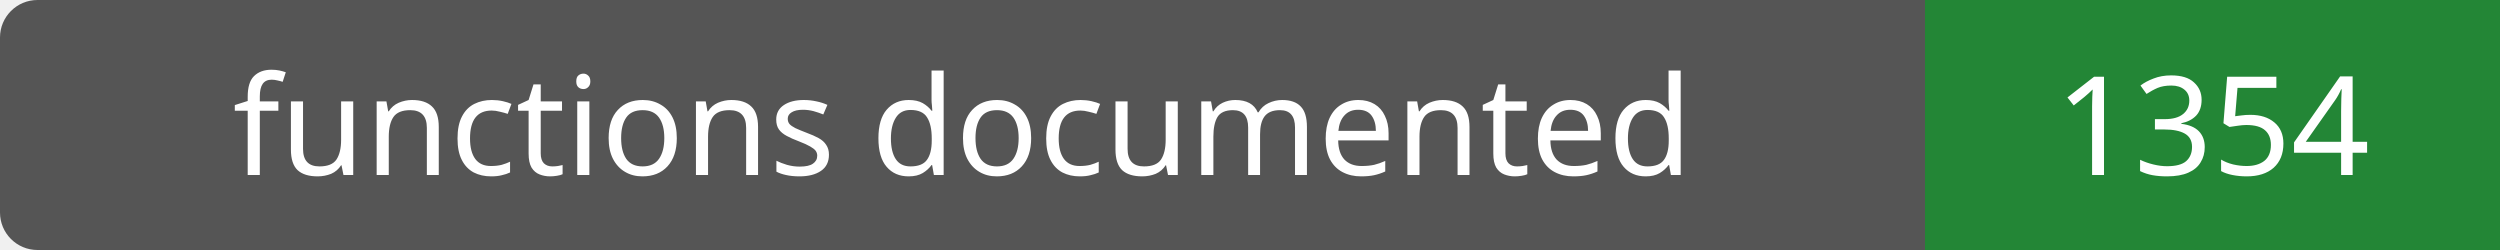
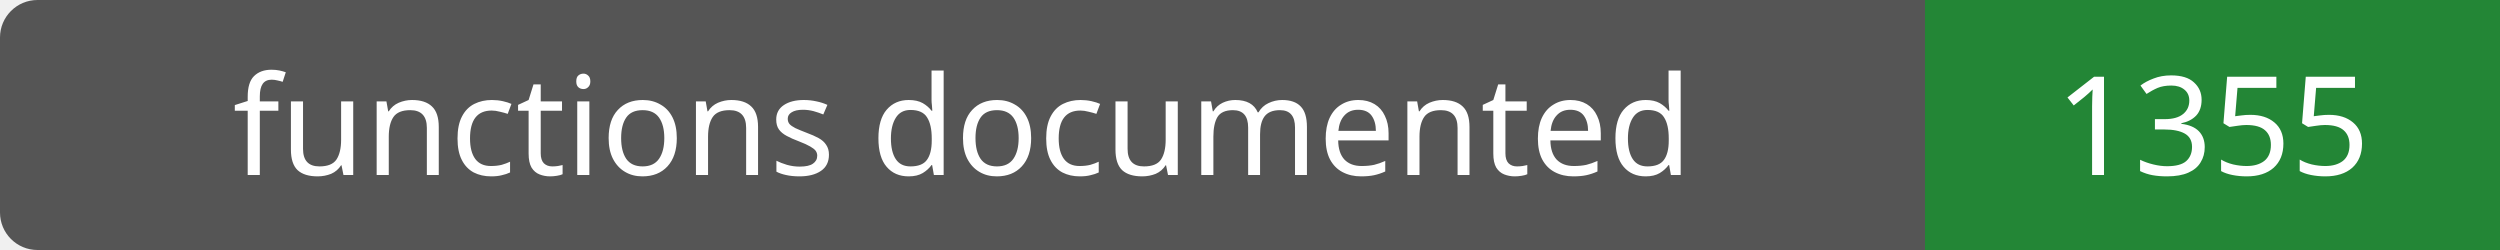
- <svg xmlns="http://www.w3.org/2000/svg" width="200" height="20" role="img" aria-label="functions documented: 1354">
+ <svg xmlns="http://www.w3.org/2000/svg" width="200" height="20" role="img" aria-label="functions documented: 1355">
  <rect width="200" height="20" rx="3" fill="#555" />
  <path fill="#238636" d="M154 0h46v20H154z" />
  <g fill="#fff" text-anchor="middle" font-family="Verdana,sans-serif" font-size="11">
    <text x="77.0" y="14">functions documented</text>
-     <text x="177.0" y="14">1354</text>
+     <text x="177.0" y="14">1355</text>
  </g>
</svg>
